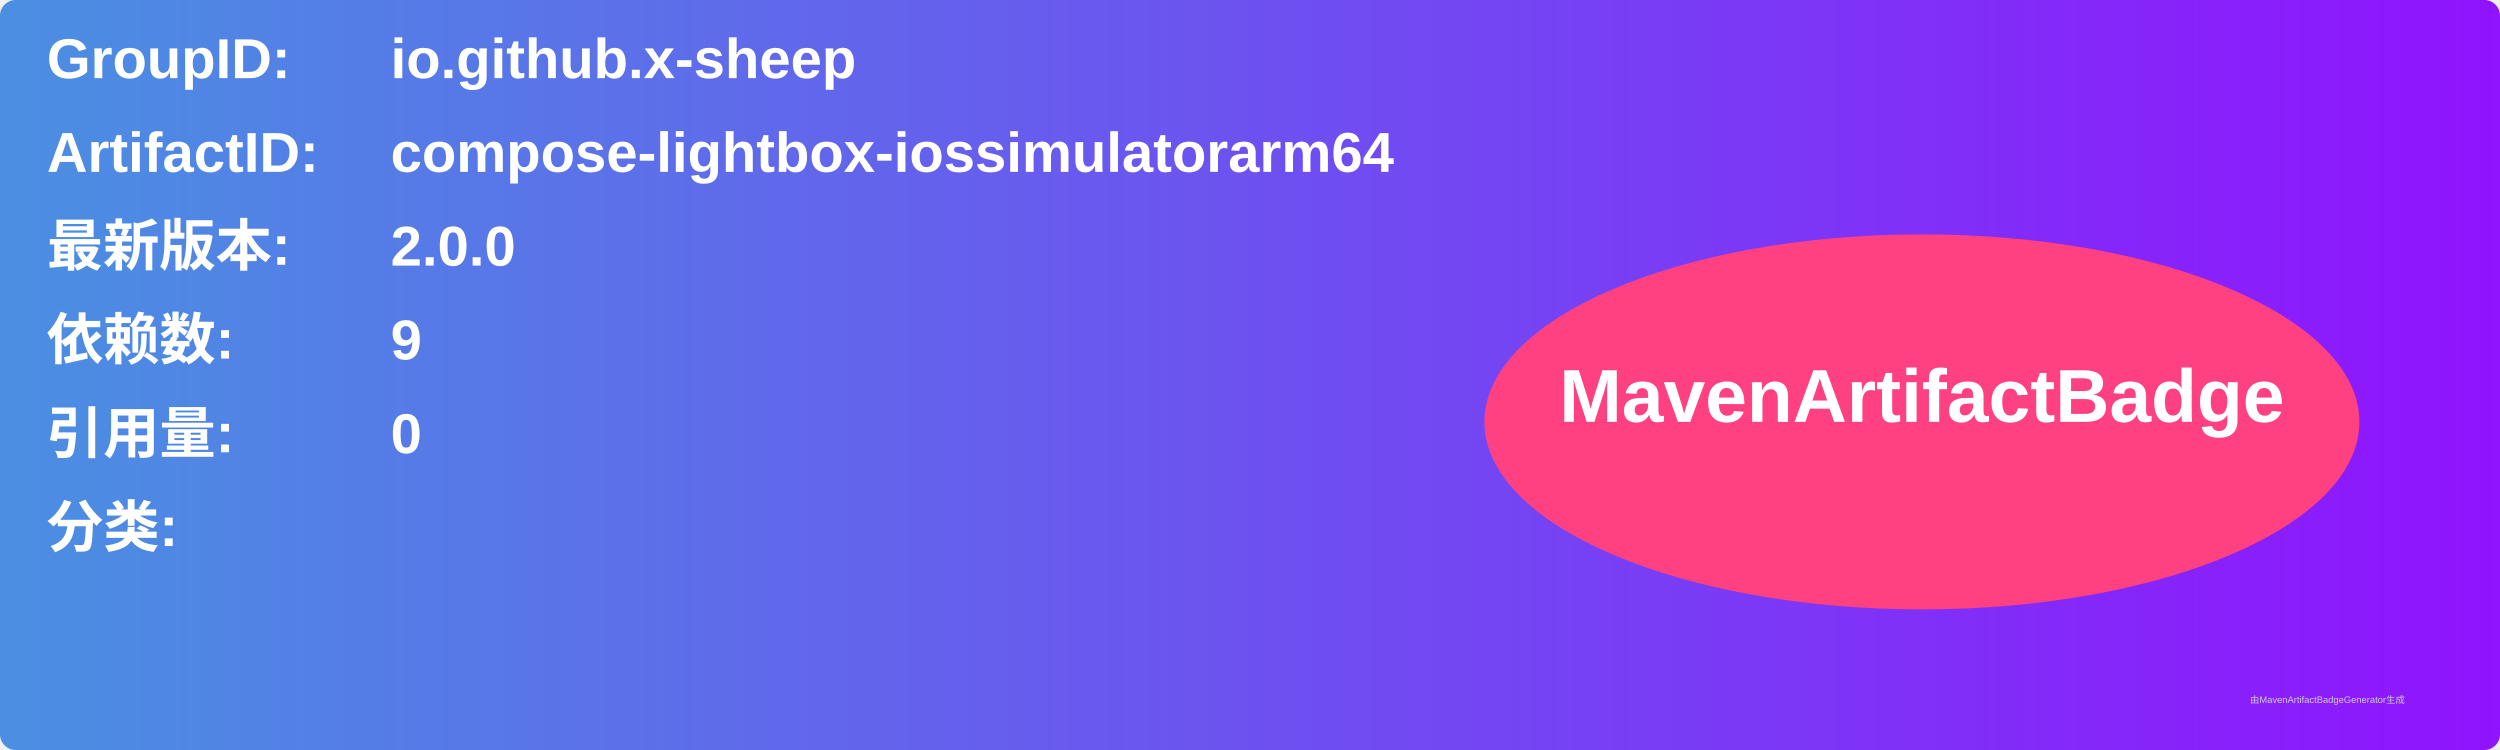
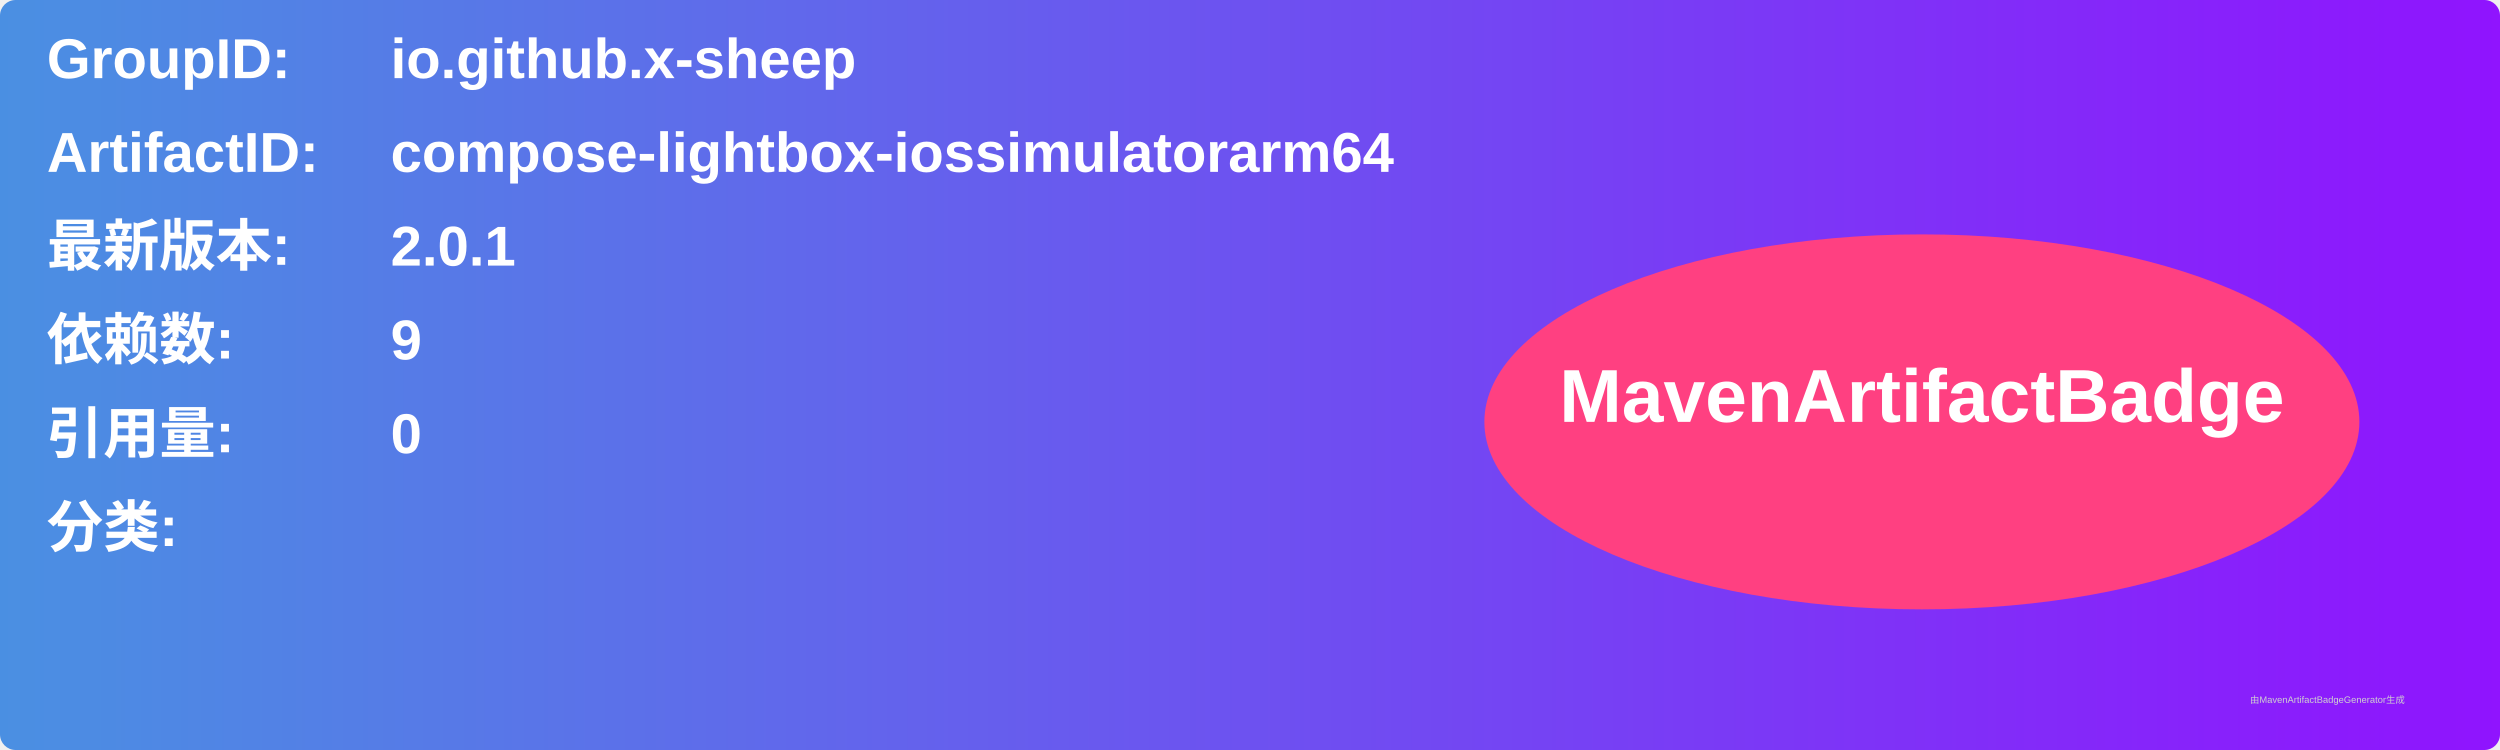
<svg xmlns="http://www.w3.org/2000/svg" width="800" height="240" viewBox="0 0 800 240">
  <linearGradient id="grad" x1="0%" y1="0%" x2="100%" y2="0%">
    <stop offset="0%" stop-color="#4a90e2" />
    <stop offset="100%" stop-color="#9013fe" />
  </linearGradient>
  <rect width="100%" height="100%" rx="5" ry="5" fill="url(#grad)" />
  <g transform="translate(15, 15)">
    <text x="0" y="10" font-family="Arial" font-size="18" fill="white" font-weight="bold" width="260">GroupID:</text>
    <text x="110" y="10" font-family="Arial" font-size="18" fill="white" font-weight="bold" width="460">io.github.x-sheep</text>
    <text x="0" y="40" font-family="Arial" font-size="18" fill="white" font-weight="bold" width="260">ArtifactID:</text>
    <text x="110" y="40" font-family="Arial" font-size="18" fill="white" font-weight="bold" width="460">compose-lightbox-iossimulatorarm64</text>
    <text x="0" y="70" font-family="Arial" font-size="18" fill="white" font-weight="bold">最新版本:</text>
    <text x="110" y="70" font-family="Arial" font-size="18" fill="white" font-weight="bold">
-       <tspan font-weight="bold">2.0.0</tspan>
+       <tspan font-weight="bold">2.0.1</tspan>
    </text>
    <text x="0" y="100" font-family="Arial" font-size="18" fill="white" font-weight="bold">依赖数: </text>
    <text x="110" y="100" font-family="Arial" font-size="18" fill="white">
      <tspan font-weight="bold">9</tspan>
    </text>
    <text x="0" y="130" font-family="Arial" font-size="18" fill="white" font-weight="bold">引用量: </text>
    <text x="110" y="130" font-family="Arial" font-size="18" fill="white">
      <tspan font-weight="bold">0</tspan>
    </text>
    <text x="0" y="160" font-family="Arial" font-size="18" fill="white" font-weight="bold">分类:</text>
    <text x="10" y="190" font-family="Arial" font-size="10" fill="white">
      <tspan font-weight="bold" />
    </text>
    <ellipse cx="600" cy="120" rx="140" ry="60" fill="#ff4081" />
    <text x="600" y="120" text-anchor="middle" font-family="Arial" font-size="24" fill="white" font-weight="bold">MavenArtifactBadge</text>
  </g>
  <text x="720" y="225" font-family="Arial" font-size="3" fill="#d0d0d0">由MavenArtifactBadgeGenerator生成</text>
</svg>
